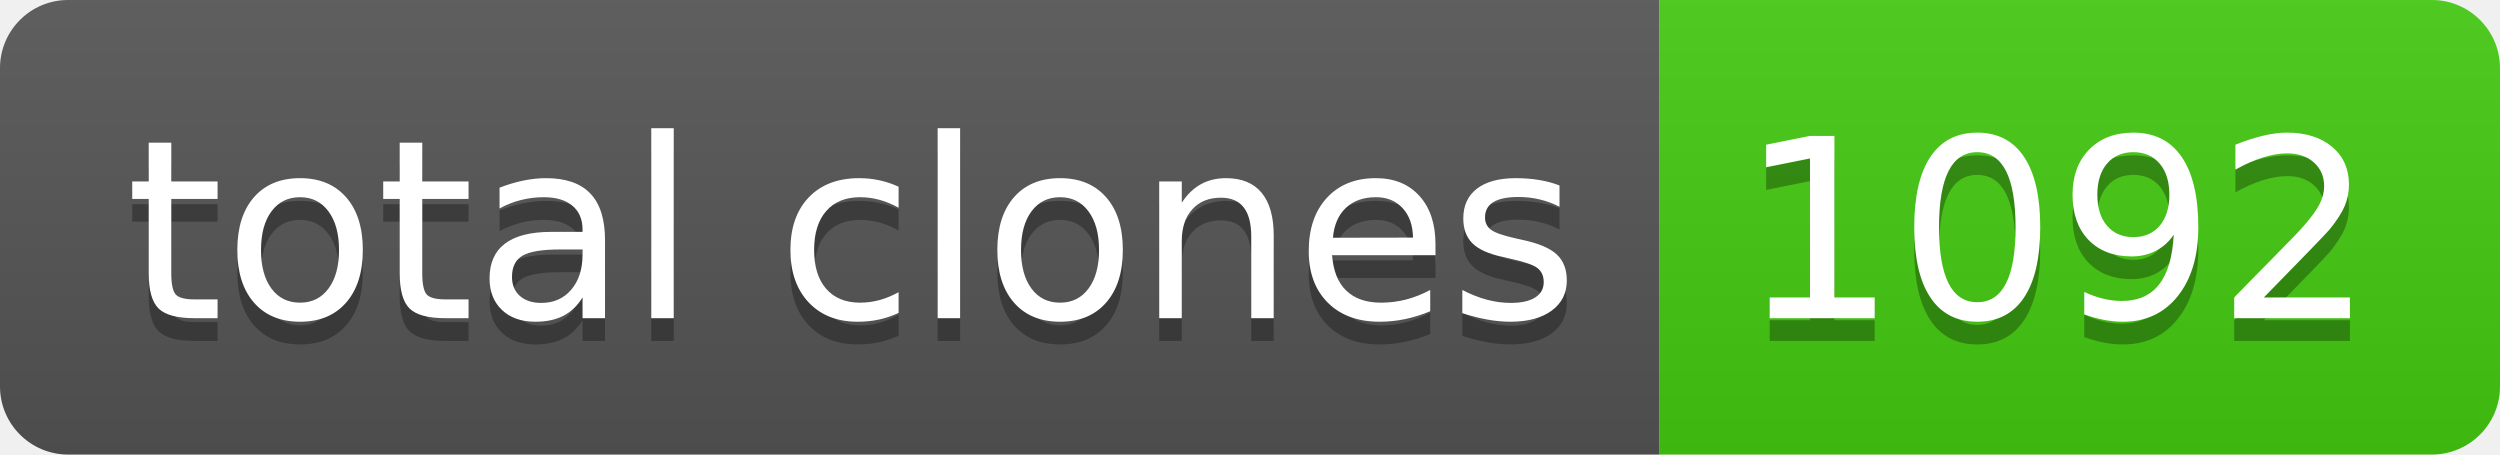
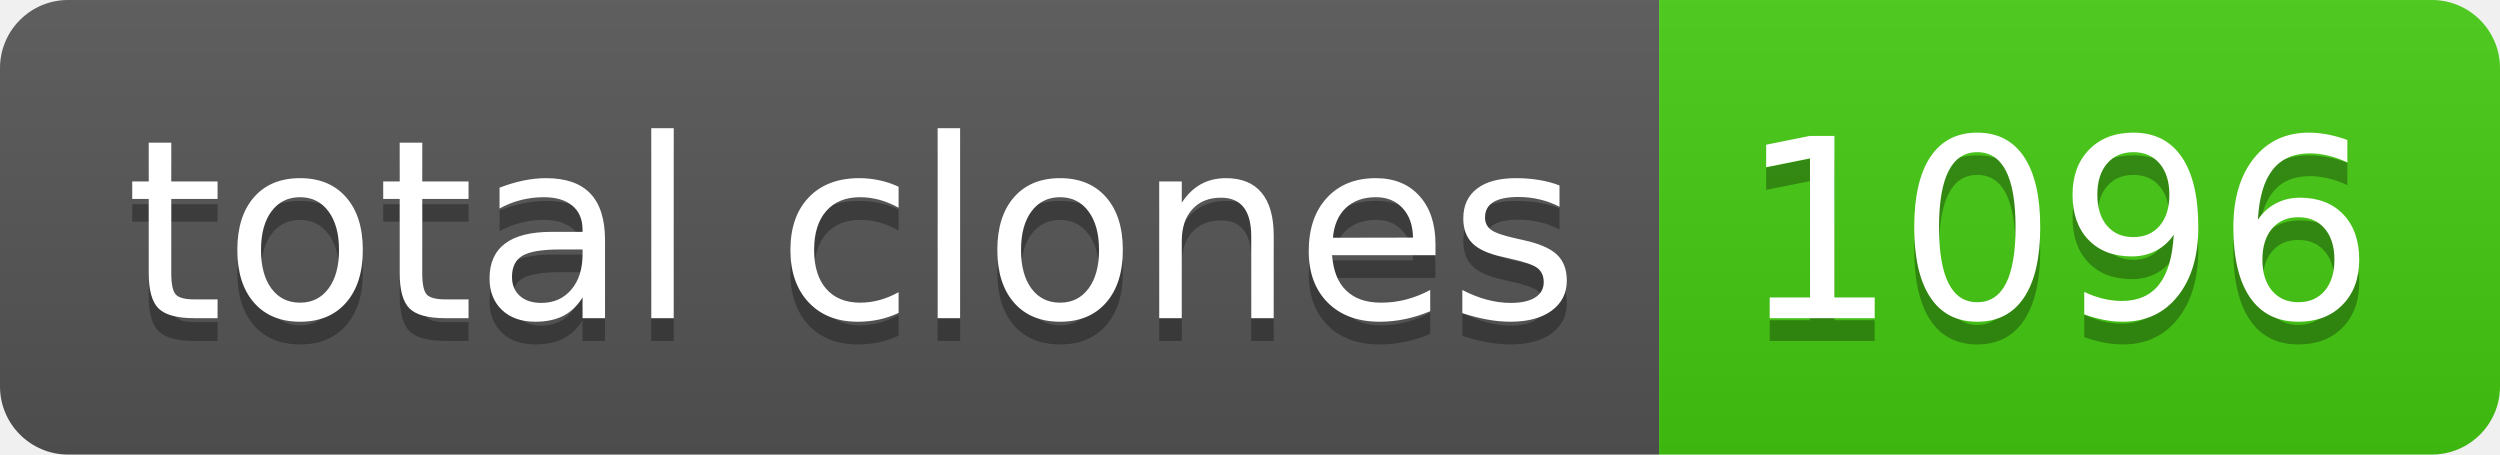
- <svg xmlns="http://www.w3.org/2000/svg" width="110" height="20" role="img" aria-label="total clones: 1092">
+ <svg xmlns="http://www.w3.org/2000/svg" width="110" height="20" role="img" aria-label="total clones: 1096">
  <linearGradient id="s" x2="0" y2="100%">
    <stop offset="0" stop-color="#bbb" stop-opacity=".1" />
    <stop offset="1" stop-opacity=".1" />
  </linearGradient>
  <clipPath id="r">
    <rect width="110" height="20" rx="3" fill="#fff" />
  </clipPath>
  <g clip-path="url(#r)">
    <rect width="73" height="20" fill="#555" />
    <rect x="73" width="37" height="20" fill="#4c1" />
    <rect width="110" height="20" fill="url(#s)" />
  </g>
  <g fill="#fff" text-anchor="middle" font-family="Verdana,Geneva,DejaVu Sans,sans-serif" text-rendering="geometricPrecision" font-size="110">
    <text aria-hidden="true" x="375" y="150" fill="#010101" fill-opacity=".3" transform="scale(.1)" textLength="630">total clones</text>
    <text x="375" y="140" transform="scale(.1)" fill="#fff" textLength="630">total clones</text>
-     <text aria-hidden="true" x="905" y="150" fill="#010101" fill-opacity=".3" transform="scale(.1)" textLength="270">1092</text>
-     <text x="905" y="140" transform="scale(.1)" fill="#fff" textLength="270">1092</text>
+     <text aria-hidden="true" x="905" y="150" fill="#010101" fill-opacity=".3" transform="scale(.1)" textLength="270">1096</text>
+     <text x="905" y="140" transform="scale(.1)" fill="#fff" textLength="270">1096</text>
  </g>
</svg>
